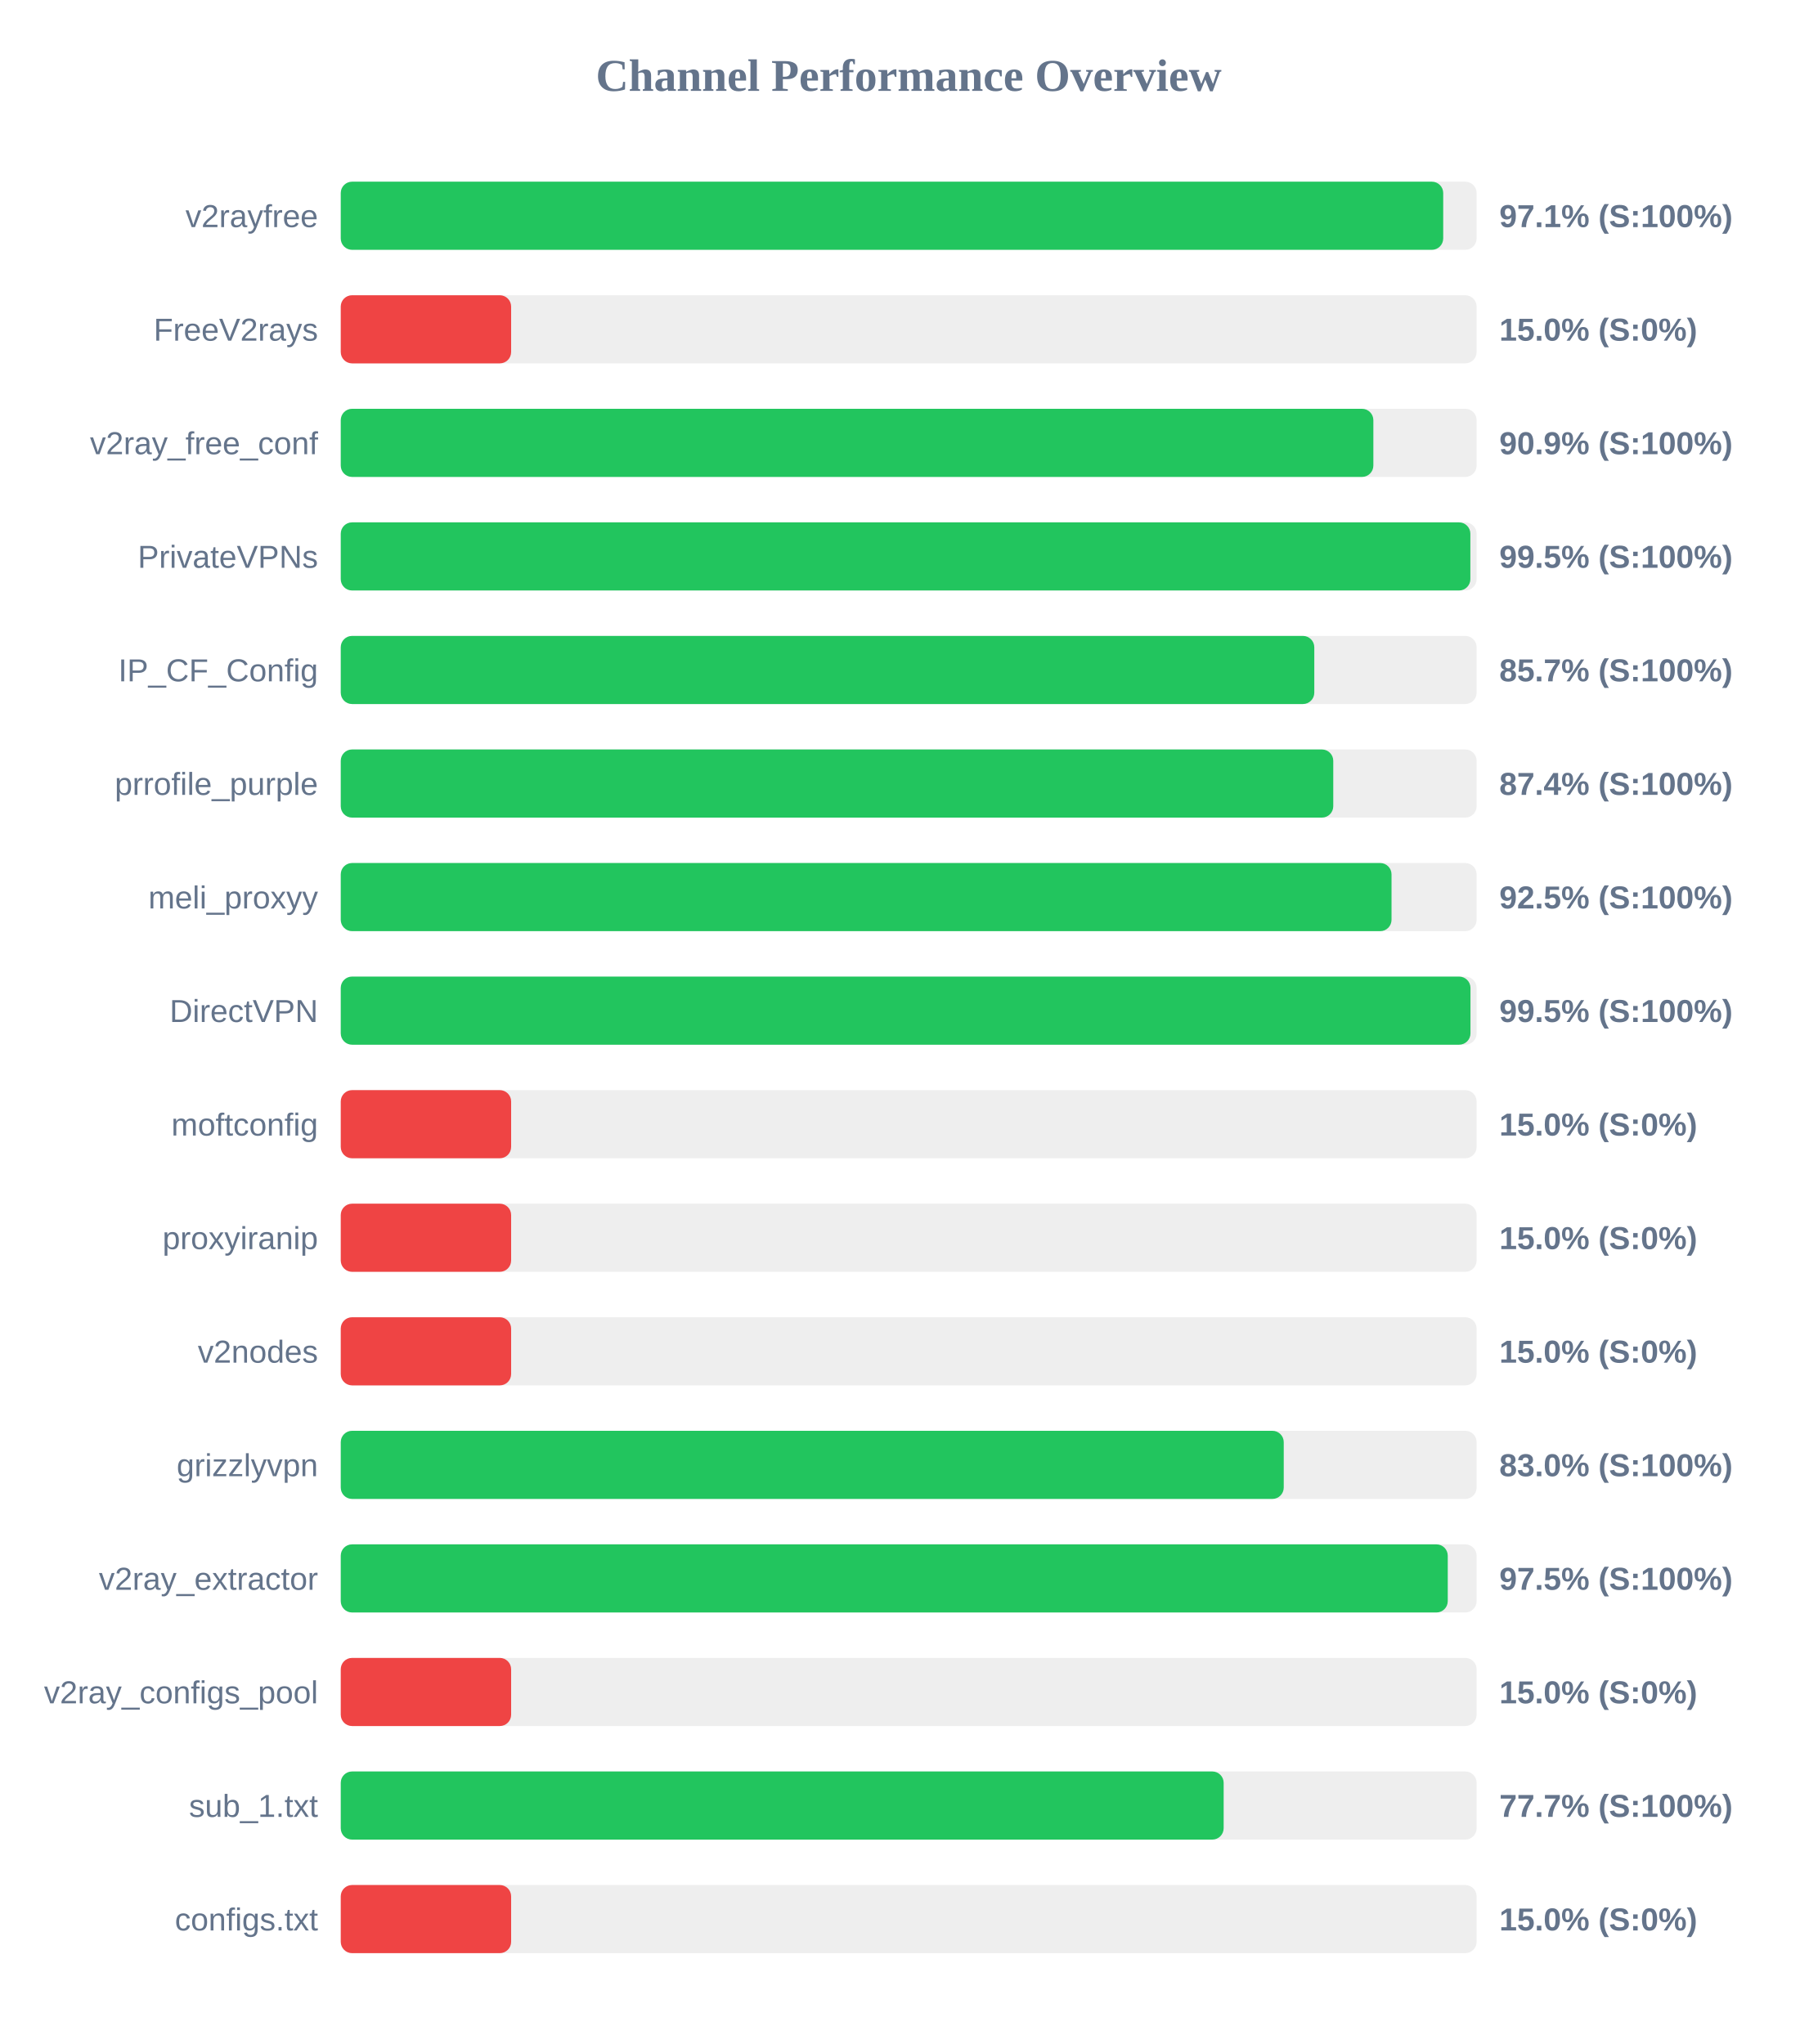
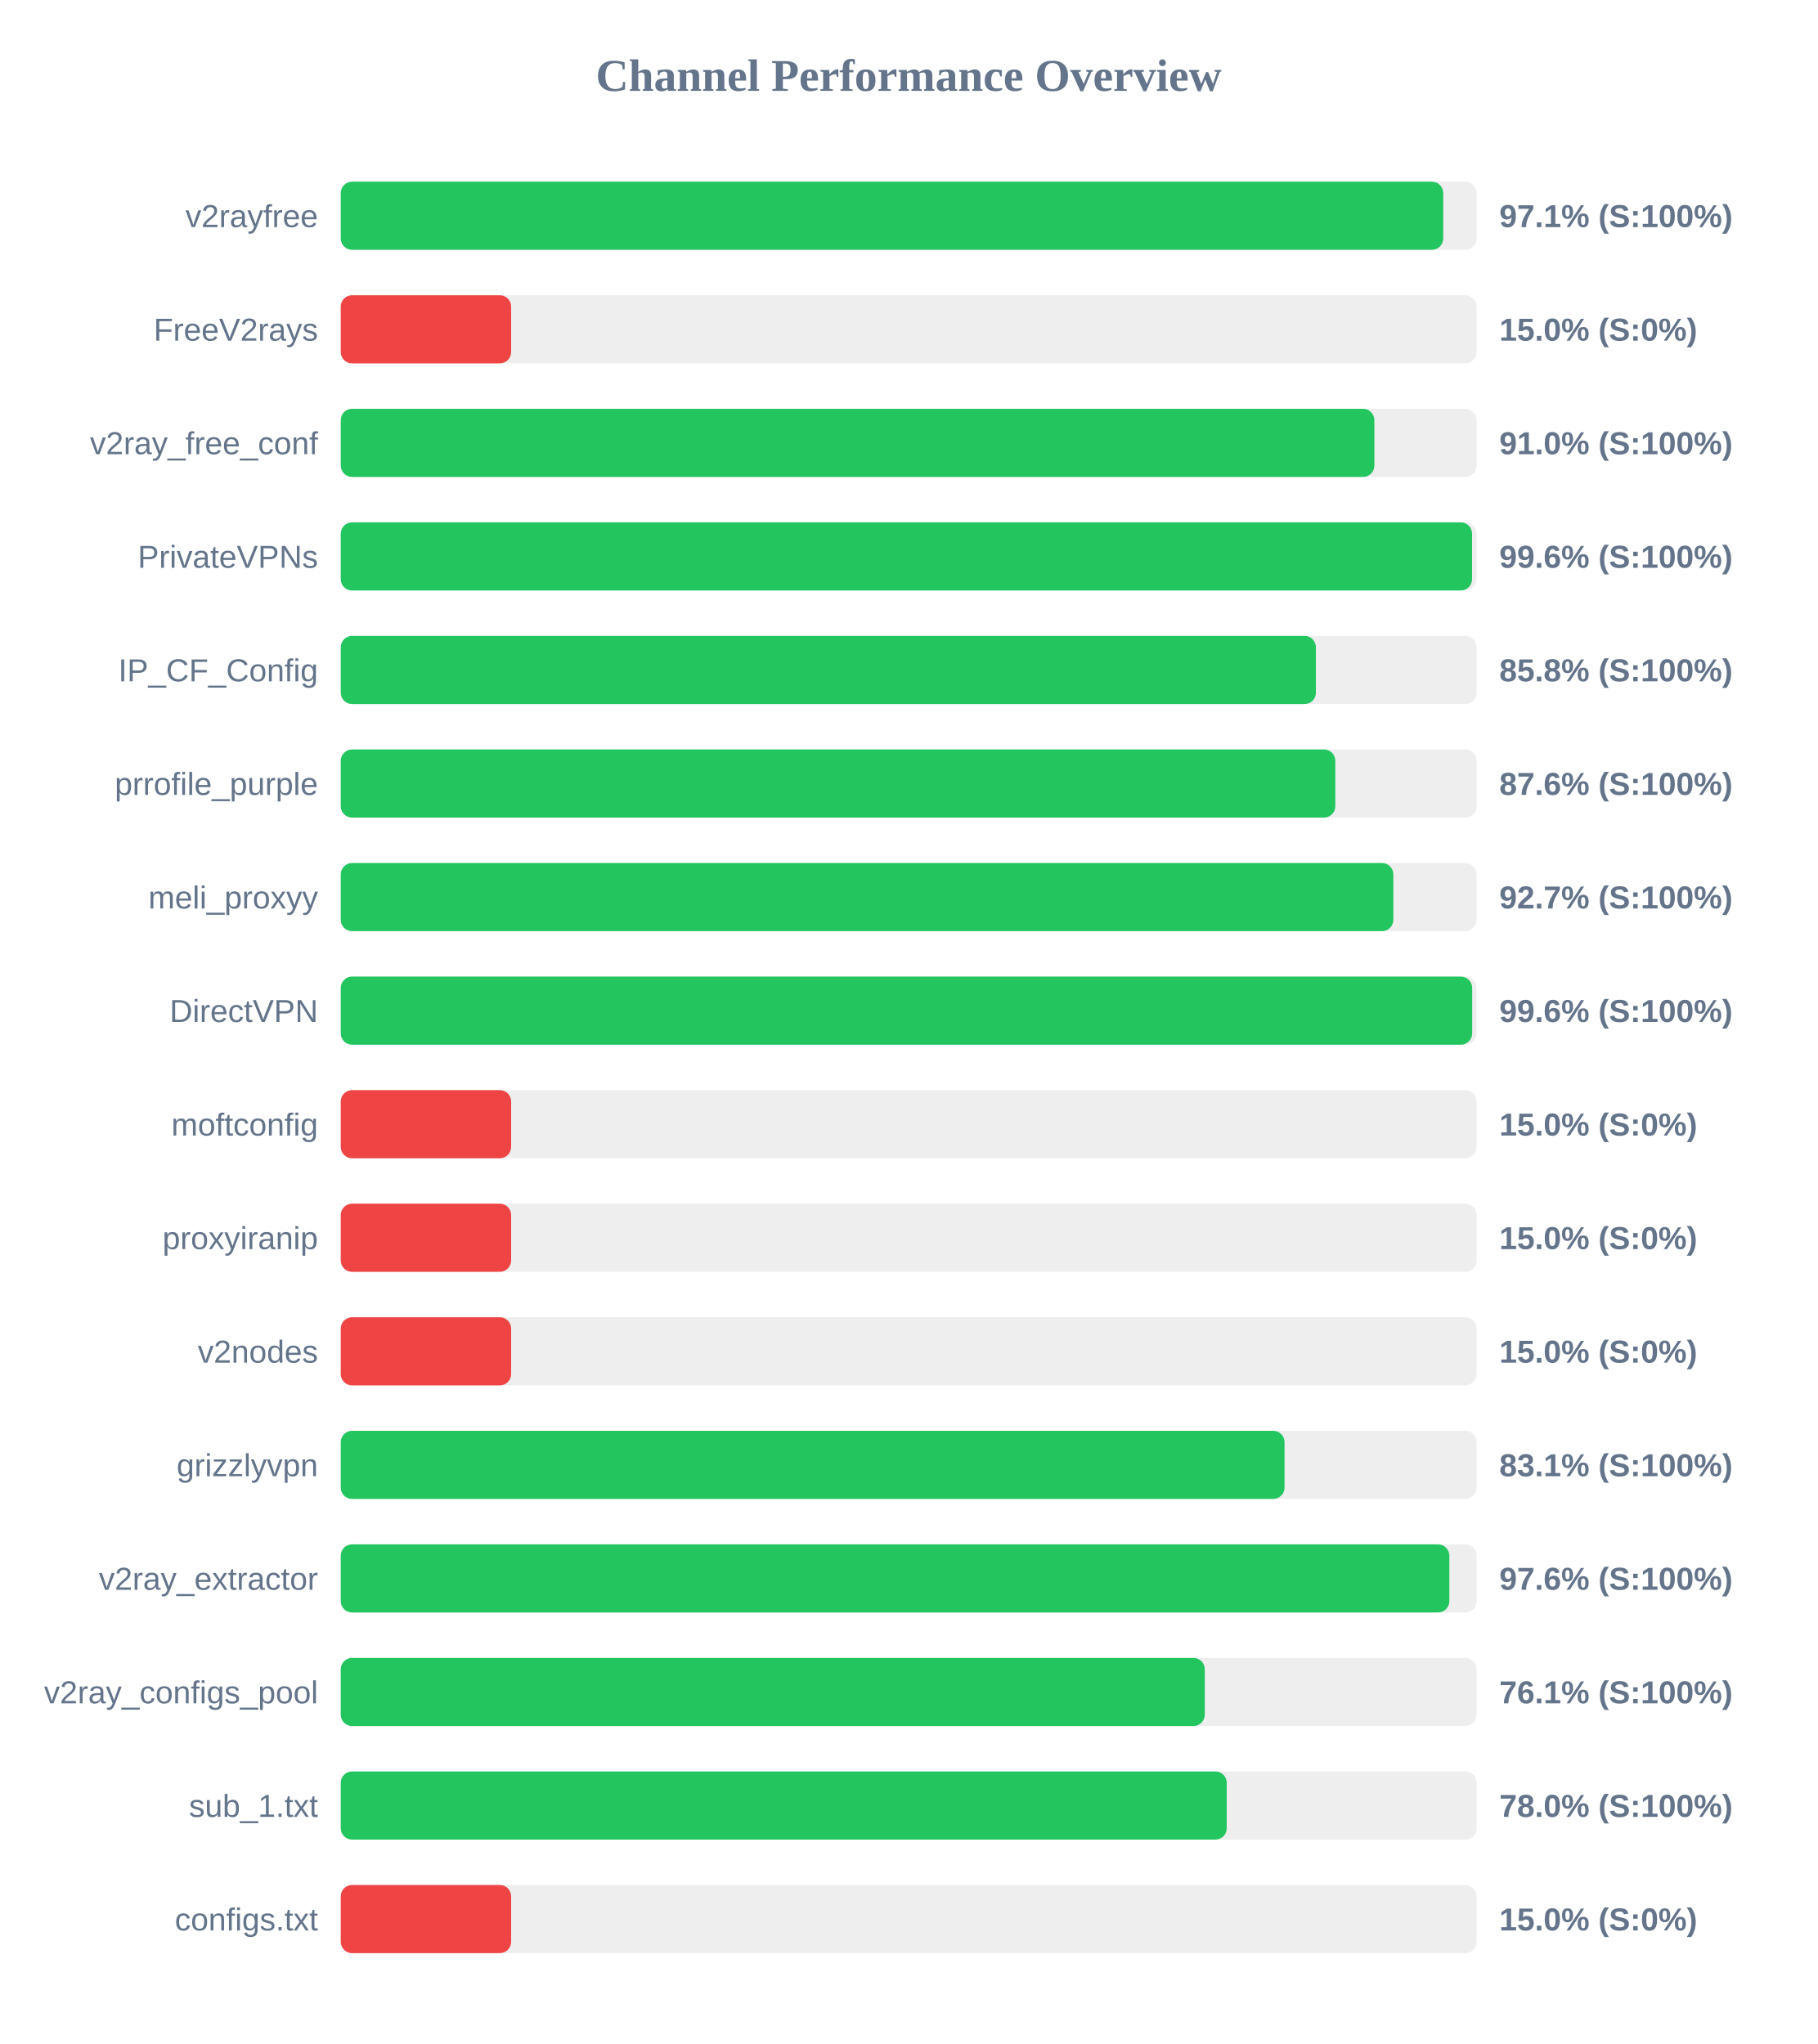
<svg xmlns="http://www.w3.org/2000/svg" width="800" height="900" version="1.1">
  <style>
        .row { font: 14px Arial; fill: #64748b; }
        .score { font: bold 14px Arial; fill: #64748b; }
    </style>
  <text x="400" y="40" text-anchor="middle" font-size="20px" font-weight="bold" fill="#64748b">Channel Performance Overview</text>
  <rect x="150" y="80" width="500" height="30" fill="#eee" rx="5" />
  <rect x="150" y="80" width="485.3" height="30" fill="#22c55e" rx="5" />
  <text x="140" y="100" text-anchor="end" class="row">v2rayfree</text>
  <text x="660" y="100" text-anchor="start" class="score">97.1% (S:100%)</text>
  <rect x="150" y="130" width="500" height="30" fill="#eee" rx="5" />
  <rect x="150" y="130" width="75.0" height="30" fill="#ef4444" rx="5" />
  <text x="140" y="150" text-anchor="end" class="row">FreeV2rays</text>
  <text x="660" y="150" text-anchor="start" class="score">15.0% (S:0%)</text>
  <rect x="150" y="180" width="500" height="30" fill="#eee" rx="5" />
-   <rect x="150" y="180" width="454.55" height="30" fill="#22c55e" rx="5" />
+   <rect x="150" y="180" width="455.0" height="30" fill="#22c55e" rx="5" />
  <text x="140" y="200" text-anchor="end" class="row">v2ray_free_conf</text>
-   <text x="660" y="200" text-anchor="start" class="score">90.9% (S:100%)</text>
+   <text x="660" y="200" text-anchor="start" class="score">91.0% (S:100%)</text>
  <rect x="150" y="230" width="500" height="30" fill="#eee" rx="5" />
-   <rect x="150" y="230" width="497.25" height="30" fill="#22c55e" rx="5" />
+   <rect x="150" y="230" width="498.0" height="30" fill="#22c55e" rx="5" />
  <text x="140" y="250" text-anchor="end" class="row">PrivateVPNs</text>
-   <text x="660" y="250" text-anchor="start" class="score">99.5% (S:100%)</text>
+   <text x="660" y="250" text-anchor="start" class="score">99.6% (S:100%)</text>
  <rect x="150" y="280" width="500" height="30" fill="#eee" rx="5" />
-   <rect x="150" y="280" width="428.55" height="30" fill="#22c55e" rx="5" />
+   <rect x="150" y="280" width="429.25" height="30" fill="#22c55e" rx="5" />
  <text x="140" y="300" text-anchor="end" class="row">IP_CF_Config</text>
-   <text x="660" y="300" text-anchor="start" class="score">85.7% (S:100%)</text>
+   <text x="660" y="300" text-anchor="start" class="score">85.8% (S:100%)</text>
  <rect x="150" y="330" width="500" height="30" fill="#eee" rx="5" />
-   <rect x="150" y="330" width="436.9" height="30" fill="#22c55e" rx="5" />
+   <rect x="150" y="330" width="437.8" height="30" fill="#22c55e" rx="5" />
  <text x="140" y="350" text-anchor="end" class="row">prrofile_purple</text>
-   <text x="660" y="350" text-anchor="start" class="score">87.4% (S:100%)</text>
+   <text x="660" y="350" text-anchor="start" class="score">87.6% (S:100%)</text>
  <rect x="150" y="380" width="500" height="30" fill="#eee" rx="5" />
-   <rect x="150" y="380" width="462.55" height="30" fill="#22c55e" rx="5" />
+   <rect x="150" y="380" width="463.35" height="30" fill="#22c55e" rx="5" />
  <text x="140" y="400" text-anchor="end" class="row">meli_proxyy</text>
-   <text x="660" y="400" text-anchor="start" class="score">92.5% (S:100%)</text>
+   <text x="660" y="400" text-anchor="start" class="score">92.7% (S:100%)</text>
  <rect x="150" y="430" width="500" height="30" fill="#eee" rx="5" />
-   <rect x="150" y="430" width="497.3" height="30" fill="#22c55e" rx="5" />
+   <rect x="150" y="430" width="498.05" height="30" fill="#22c55e" rx="5" />
  <text x="140" y="450" text-anchor="end" class="row">DirectVPN</text>
-   <text x="660" y="450" text-anchor="start" class="score">99.5% (S:100%)</text>
+   <text x="660" y="450" text-anchor="start" class="score">99.6% (S:100%)</text>
  <rect x="150" y="480" width="500" height="30" fill="#eee" rx="5" />
  <rect x="150" y="480" width="75.0" height="30" fill="#ef4444" rx="5" />
  <text x="140" y="500" text-anchor="end" class="row">moftconfig</text>
  <text x="660" y="500" text-anchor="start" class="score">15.0% (S:0%)</text>
  <rect x="150" y="530" width="500" height="30" fill="#eee" rx="5" />
  <rect x="150" y="530" width="75.0" height="30" fill="#ef4444" rx="5" />
  <text x="140" y="550" text-anchor="end" class="row">proxyiranip</text>
  <text x="660" y="550" text-anchor="start" class="score">15.0% (S:0%)</text>
  <rect x="150" y="580" width="500" height="30" fill="#eee" rx="5" />
  <rect x="150" y="580" width="75.0" height="30" fill="#ef4444" rx="5" />
  <text x="140" y="600" text-anchor="end" class="row">v2nodes</text>
  <text x="660" y="600" text-anchor="start" class="score">15.0% (S:0%)</text>
  <rect x="150" y="630" width="500" height="30" fill="#eee" rx="5" />
-   <rect x="150" y="630" width="415.1" height="30" fill="#22c55e" rx="5" />
+   <rect x="150" y="630" width="415.45" height="30" fill="#22c55e" rx="5" />
  <text x="140" y="650" text-anchor="end" class="row">grizzlyvpn</text>
-   <text x="660" y="650" text-anchor="start" class="score">83.0% (S:100%)</text>
+   <text x="660" y="650" text-anchor="start" class="score">83.1% (S:100%)</text>
  <rect x="150" y="680" width="500" height="30" fill="#eee" rx="5" />
-   <rect x="150" y="680" width="487.3" height="30" fill="#22c55e" rx="5" />
+   <rect x="150" y="680" width="488.0" height="30" fill="#22c55e" rx="5" />
  <text x="140" y="700" text-anchor="end" class="row">v2ray_extractor</text>
-   <text x="660" y="700" text-anchor="start" class="score">97.5% (S:100%)</text>
+   <text x="660" y="700" text-anchor="start" class="score">97.6% (S:100%)</text>
  <rect x="150" y="730" width="500" height="30" fill="#eee" rx="5" />
-   <rect x="150" y="730" width="75.0" height="30" fill="#ef4444" rx="5" />
+   <rect x="150" y="730" width="380.35" height="30" fill="#22c55e" rx="5" />
  <text x="140" y="750" text-anchor="end" class="row">v2ray_configs_pool</text>
-   <text x="660" y="750" text-anchor="start" class="score">15.0% (S:0%)</text>
+   <text x="660" y="750" text-anchor="start" class="score">76.1% (S:100%)</text>
  <rect x="150" y="780" width="500" height="30" fill="#eee" rx="5" />
-   <rect x="150" y="780" width="388.65" height="30" fill="#22c55e" rx="5" />
+   <rect x="150" y="780" width="390.0" height="30" fill="#22c55e" rx="5" />
  <text x="140" y="800" text-anchor="end" class="row">sub_1.txt</text>
-   <text x="660" y="800" text-anchor="start" class="score">77.7% (S:100%)</text>
+   <text x="660" y="800" text-anchor="start" class="score">78.0% (S:100%)</text>
  <rect x="150" y="830" width="500" height="30" fill="#eee" rx="5" />
  <rect x="150" y="830" width="75.0" height="30" fill="#ef4444" rx="5" />
  <text x="140" y="850" text-anchor="end" class="row">configs.txt</text>
  <text x="660" y="850" text-anchor="start" class="score">15.0% (S:0%)</text>
</svg>
